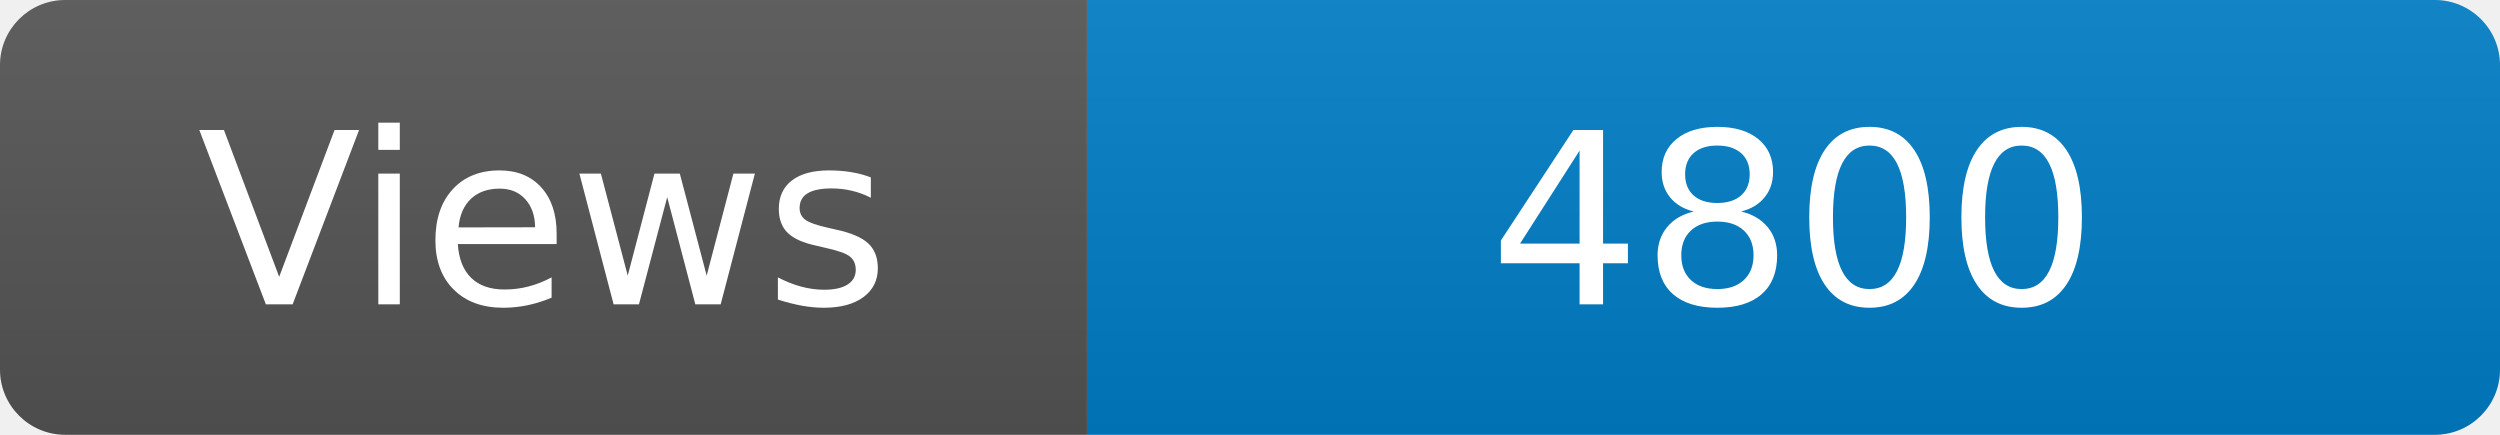
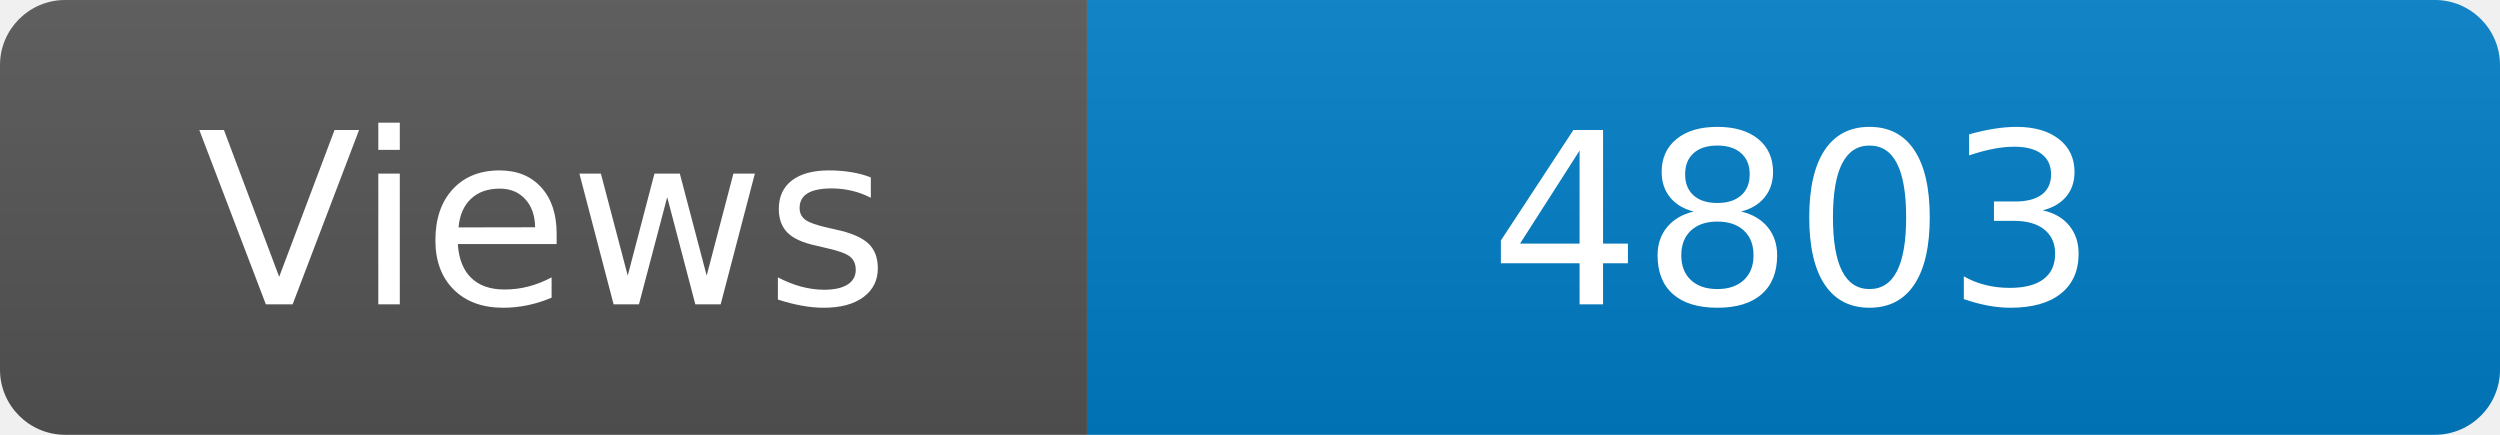
<svg xmlns="http://www.w3.org/2000/svg" width="115" height="20" role="img" aria-label="Maintained?: yes">
  <linearGradient id="s" x2="0" y2="100%">
    <stop offset="0" stop-color="#bbb" stop-opacity=".1" />
    <stop offset="1" stop-opacity=".1" />
  </linearGradient>
  <clipPath id="r">
    <rect width="115" height="20" rx="3" fill="#fff" />
  </clipPath>
  <g clip-path="url(#r)">
    <rect width="50" height="20" fill="#555" />
    <rect x="50" width="160" height="20" fill="#007ec6" />
    <rect width="115" height="20" fill="url(#s)" />
  </g>
  <g fill="#fff" text-anchor="middle" font-family="Verdana,Geneva,DejaVu Sans,sans-serif" font-size="110">
    <text x="250" y="140" transform="scale(.1)" fill="#fff">Views</text>
-     <text x="825" y="140" transform="scale(.1)" fill="#fff">4800</text>
+     <text x="825" y="140" transform="scale(.1)" fill="#fff">4803</text>
  </g>
</svg>
